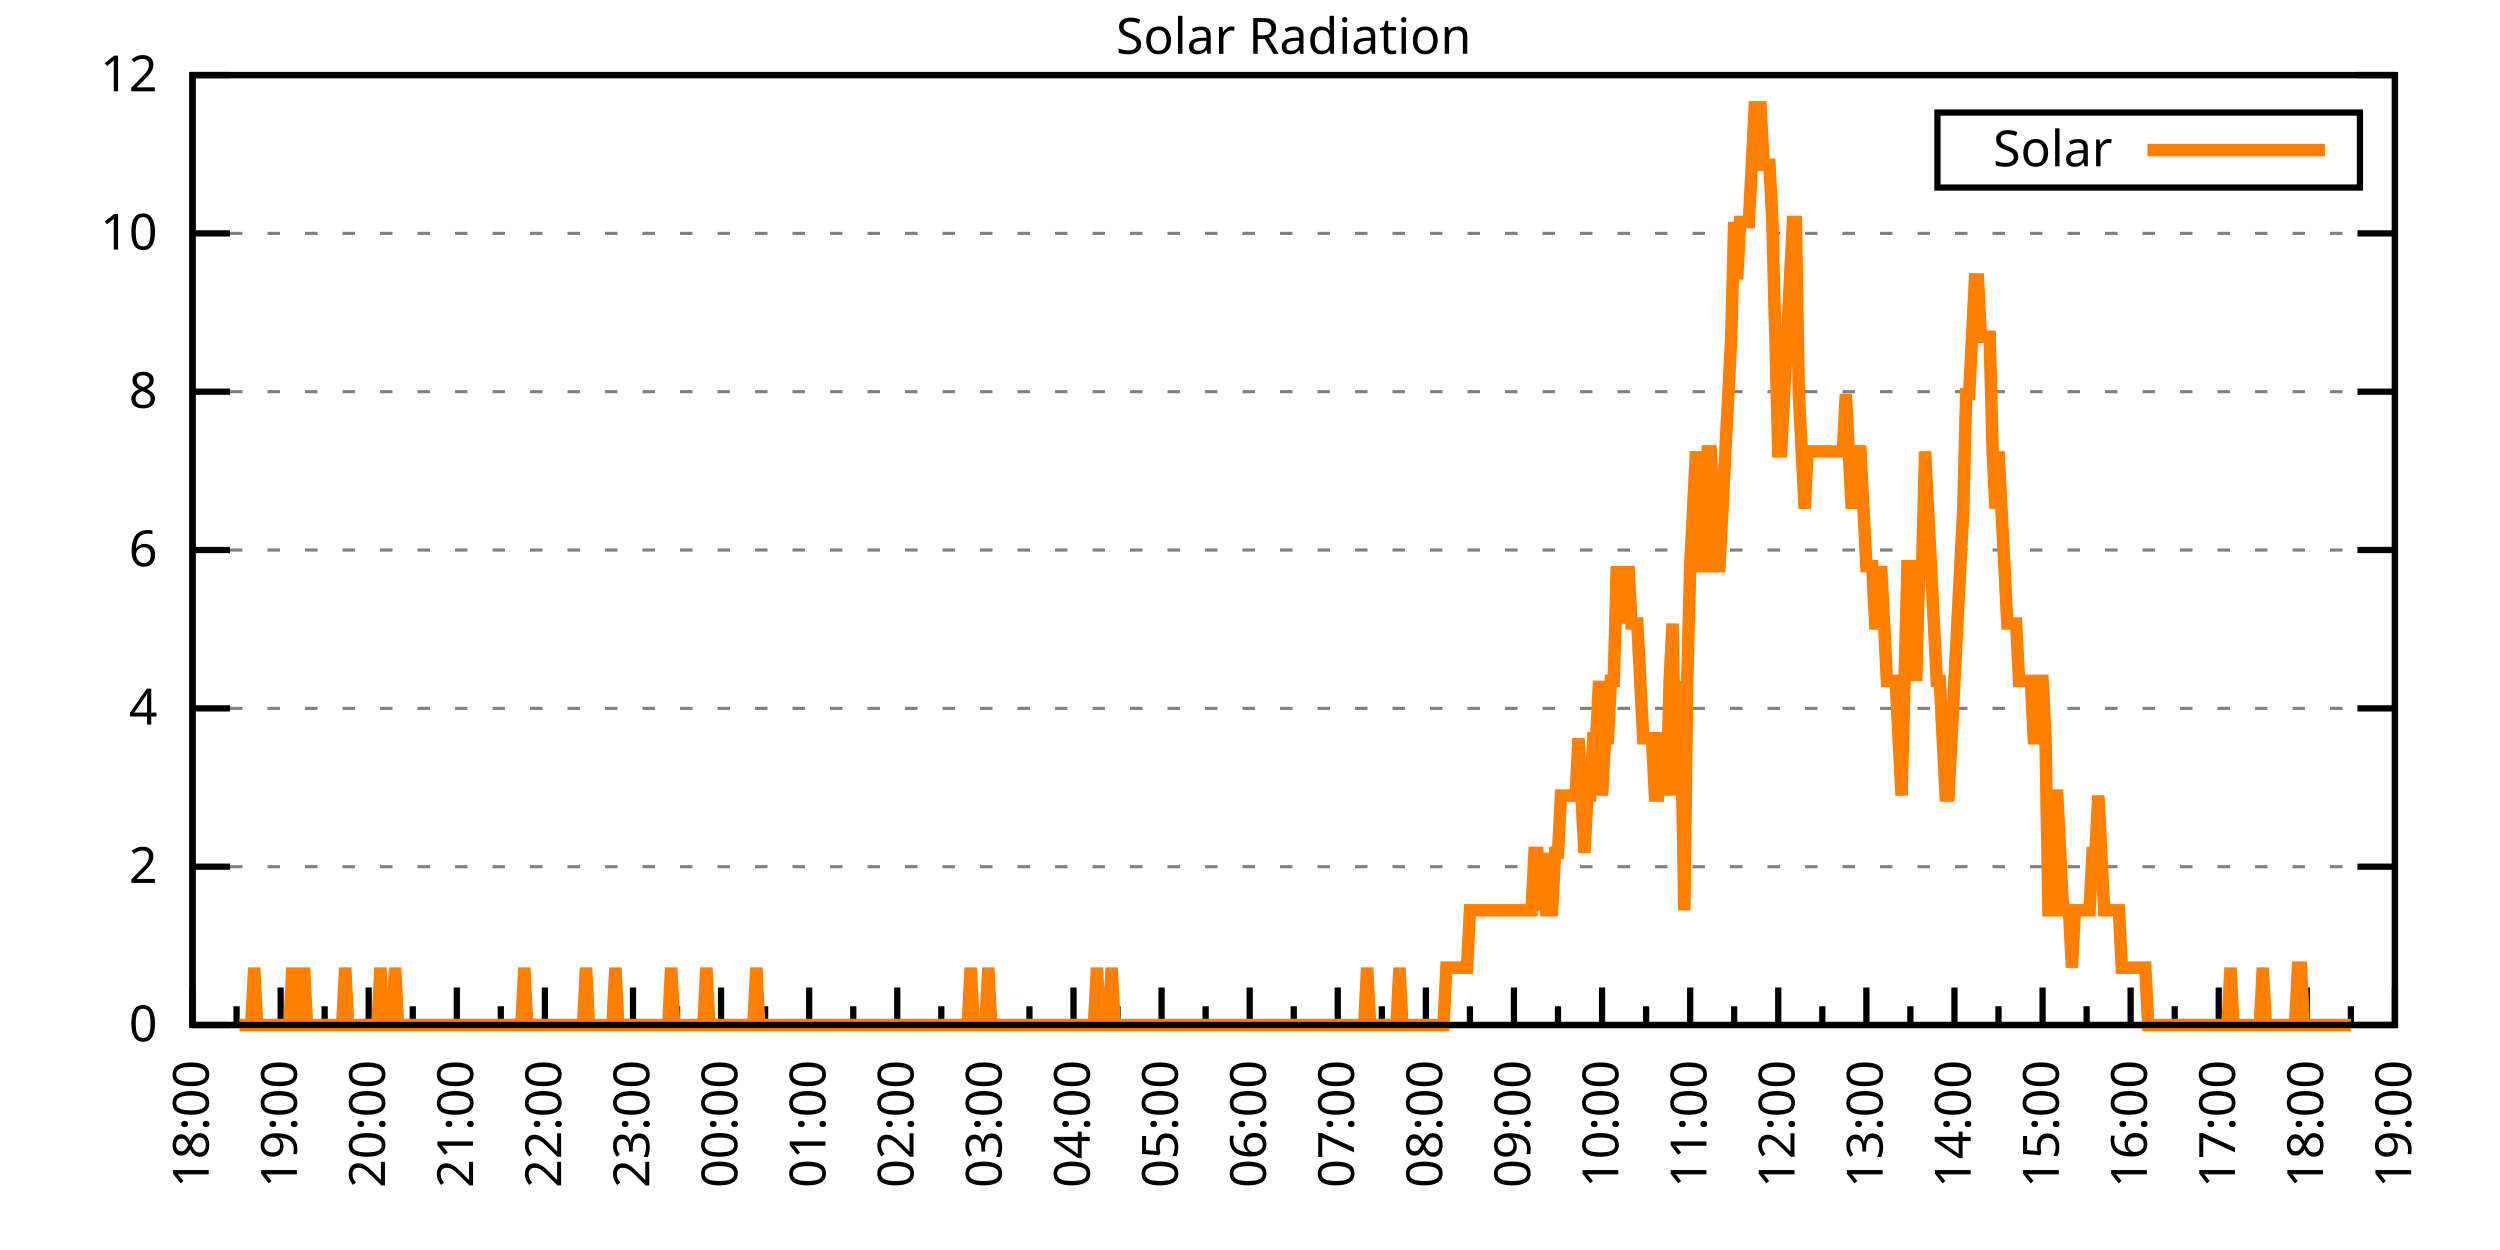
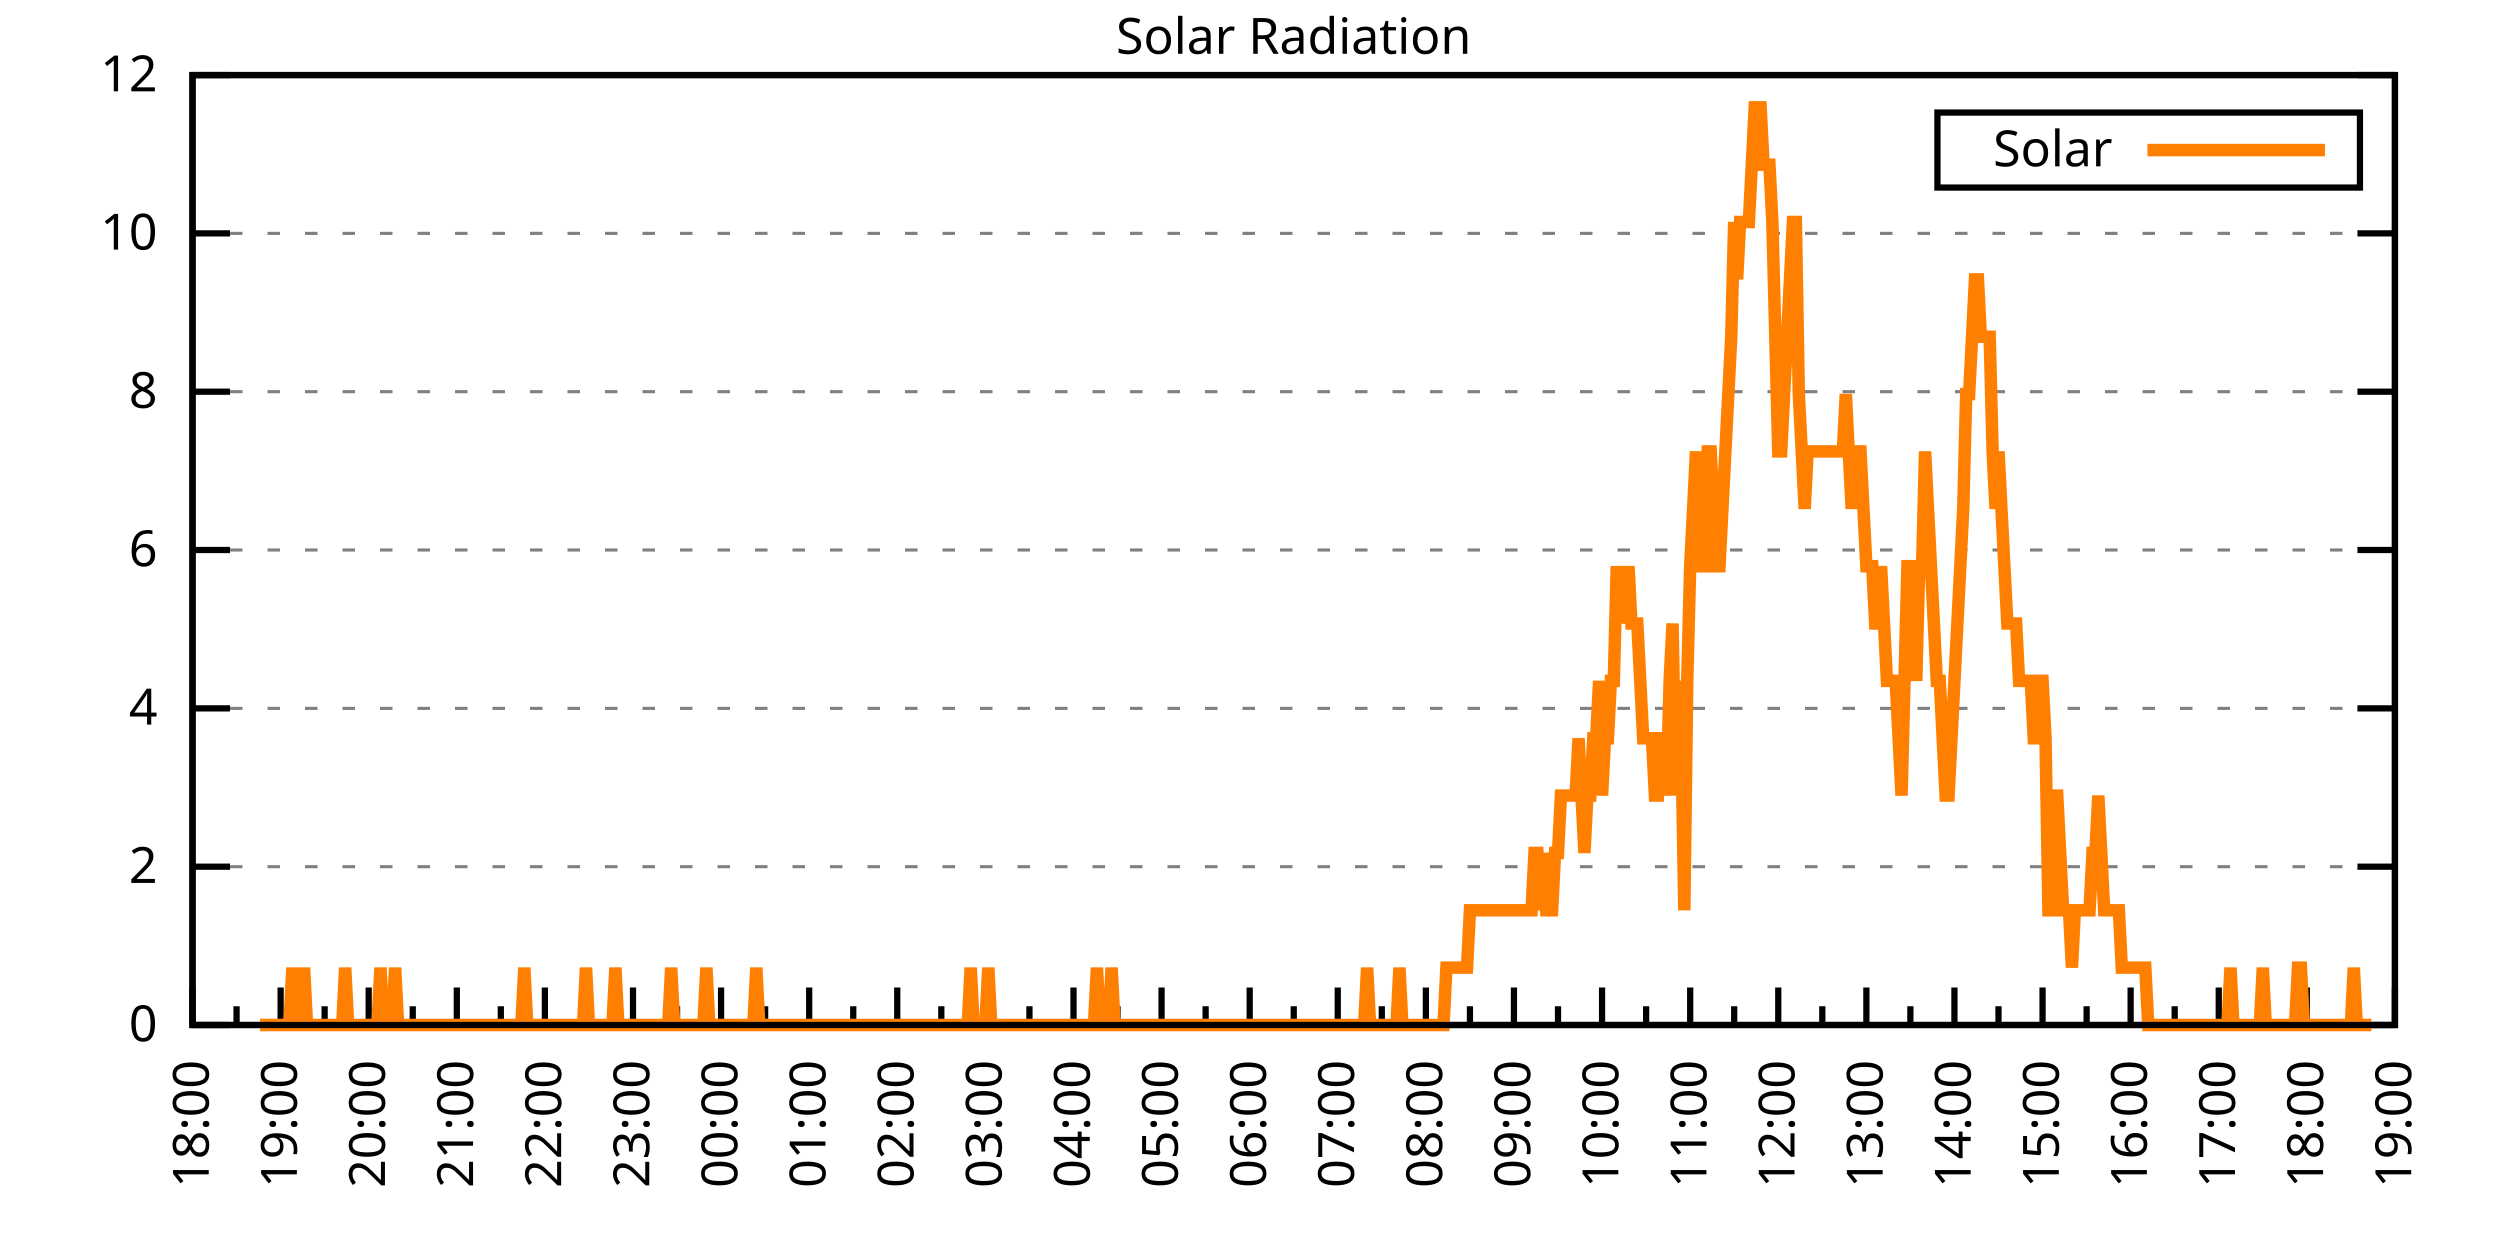
<svg xmlns="http://www.w3.org/2000/svg" xmlns:xlink="http://www.w3.org/1999/xlink" width="400" height="200" viewBox="0 0 400 200">
  <g id="gnuplot_canvas">
    <rect x="0" y="0" width="400" height="200" fill="none" />
    <defs>
      <circle id="gpDot" r="0.5" stroke-width="0.5" stroke="currentColor" />
      <path id="gpPt0" stroke-width="0.333" stroke="currentColor" d="M-1,0 h2 M0,-1 v2" />
      <path id="gpPt1" stroke-width="0.333" stroke="currentColor" d="M-1,-1 L1,1 M1,-1 L-1,1" />
      <path id="gpPt2" stroke-width="0.333" stroke="currentColor" d="M-1,0 L1,0 M0,-1 L0,1 M-1,-1 L1,1 M-1,1 L1,-1" />
      <rect id="gpPt3" stroke-width="0.333" stroke="currentColor" x="-1" y="-1" width="2" height="2" />
      <rect id="gpPt4" stroke-width="0.333" stroke="currentColor" fill="currentColor" x="-1" y="-1" width="2" height="2" />
      <circle id="gpPt5" stroke-width="0.333" stroke="currentColor" cx="0" cy="0" r="1" />
      <use xlink:href="#gpPt5" id="gpPt6" fill="currentColor" stroke="none" />
      <path id="gpPt7" stroke-width="0.333" stroke="currentColor" d="M0,-1.33 L-1.33,0.67 L1.33,0.67 z" />
      <use xlink:href="#gpPt7" id="gpPt8" fill="currentColor" stroke="none" />
      <use xlink:href="#gpPt7" id="gpPt9" stroke="currentColor" transform="rotate(180)" />
      <use xlink:href="#gpPt9" id="gpPt10" fill="currentColor" stroke="none" />
      <use xlink:href="#gpPt3" id="gpPt11" stroke="currentColor" transform="rotate(45)" />
      <use xlink:href="#gpPt11" id="gpPt12" fill="currentColor" stroke="none" />
      <path id="gpPt13" stroke-width="0.333" stroke="currentColor" d="M0,1.330 L1.265,0.411 L0.782,-1.067 L-0.782,-1.076 L-1.265,0.411 z" />
      <use xlink:href="#gpPt13" id="gpPt14" fill="currentColor" stroke="none" />
      <filter id="textbox" filterUnits="objectBoundingBox" x="0" y="0" height="1" width="1">
        <feFlood flood-color="white" flood-opacity="1" result="bgnd" />
        <feComposite in="SourceGraphic" in2="bgnd" operator="atop" />
      </filter>
      <filter id="greybox" filterUnits="objectBoundingBox" x="0" y="0" height="1" width="1">
        <feFlood flood-color="lightgrey" flood-opacity="1" result="grey" />
        <feComposite in="SourceGraphic" in2="grey" operator="atop" />
      </filter>
    </defs>
    <g fill="none" color="white" stroke="currentColor" stroke-width="1.00" stroke-linecap="butt" stroke-linejoin="miter">
</g>
    <g fill="none" color="black" stroke="currentColor" stroke-width="1.00" stroke-linecap="butt" stroke-linejoin="miter">
      <g stroke="none" shape-rendering="crispEdges">
        <polygon fill="rgb(255, 255, 255)" points="30.80,164.00 383.18,164.00 383.18,12.02 30.80,12.02 " />
      </g>
    </g>
    <g fill="none" color="black" stroke="currentColor" stroke-width="1.00" stroke-linecap="butt" stroke-linejoin="miter">
</g>
    <g fill="none" color="black" stroke="black" stroke-width="0.50" stroke-linecap="butt" stroke-linejoin="miter">
</g>
    <g fill="none" color="gray" stroke="currentColor" stroke-width="0.50" stroke-linecap="butt" stroke-linejoin="miter">
      <path stroke="gray" stroke-dasharray="2,4" class="gridline" d="M30.80,164.00 L383.19,164.00  " />
    </g>
    <g fill="none" color="gray" stroke="gray" stroke-width="1.00" stroke-linecap="butt" stroke-linejoin="miter">
</g>
    <g fill="none" color="black" stroke="currentColor" stroke-width="1.00" stroke-linecap="butt" stroke-linejoin="miter">
      <path stroke="black" d="M30.80,164.00 L36.80,164.00 M383.19,164.00 L377.19,164.00  " />
      <g transform="translate(25.20,166.60)" stroke="none" fill="black" font-family="Sans" font-size="8.00" text-anchor="end">
        <text>
          <tspan font-family="Sans"> 0</tspan>
        </text>
      </g>
    </g>
    <g fill="none" color="black" stroke="currentColor" stroke-width="1.00" stroke-linecap="butt" stroke-linejoin="miter">
</g>
    <g fill="none" color="black" stroke="black" stroke-width="0.50" stroke-linecap="butt" stroke-linejoin="miter">
</g>
    <g fill="none" color="gray" stroke="currentColor" stroke-width="0.50" stroke-linecap="butt" stroke-linejoin="miter">
      <path stroke="gray" stroke-dasharray="2,4" class="gridline" d="M30.80,138.67 L383.19,138.67  " />
    </g>
    <g fill="none" color="gray" stroke="gray" stroke-width="1.00" stroke-linecap="butt" stroke-linejoin="miter">
</g>
    <g fill="none" color="black" stroke="currentColor" stroke-width="1.00" stroke-linecap="butt" stroke-linejoin="miter">
      <path stroke="black" d="M30.80,138.67 L36.80,138.67 M383.19,138.67 L377.19,138.67  " />
      <g transform="translate(25.20,141.27)" stroke="none" fill="black" font-family="Sans" font-size="8.00" text-anchor="end">
        <text>
          <tspan font-family="Sans"> 2</tspan>
        </text>
      </g>
    </g>
    <g fill="none" color="black" stroke="currentColor" stroke-width="1.00" stroke-linecap="butt" stroke-linejoin="miter">
</g>
    <g fill="none" color="black" stroke="black" stroke-width="0.50" stroke-linecap="butt" stroke-linejoin="miter">
</g>
    <g fill="none" color="gray" stroke="currentColor" stroke-width="0.50" stroke-linecap="butt" stroke-linejoin="miter">
      <path stroke="gray" stroke-dasharray="2,4" class="gridline" d="M30.80,113.34 L383.19,113.34  " />
    </g>
    <g fill="none" color="gray" stroke="gray" stroke-width="1.00" stroke-linecap="butt" stroke-linejoin="miter">
</g>
    <g fill="none" color="black" stroke="currentColor" stroke-width="1.00" stroke-linecap="butt" stroke-linejoin="miter">
      <path stroke="black" d="M30.80,113.34 L36.80,113.34 M383.19,113.34 L377.19,113.34  " />
      <g transform="translate(25.20,115.94)" stroke="none" fill="black" font-family="Sans" font-size="8.00" text-anchor="end">
        <text>
          <tspan font-family="Sans"> 4</tspan>
        </text>
      </g>
    </g>
    <g fill="none" color="black" stroke="currentColor" stroke-width="1.00" stroke-linecap="butt" stroke-linejoin="miter">
</g>
    <g fill="none" color="black" stroke="black" stroke-width="0.50" stroke-linecap="butt" stroke-linejoin="miter">
</g>
    <g fill="none" color="gray" stroke="currentColor" stroke-width="0.50" stroke-linecap="butt" stroke-linejoin="miter">
      <path stroke="gray" stroke-dasharray="2,4" class="gridline" d="M30.80,88.00 L383.19,88.00  " />
    </g>
    <g fill="none" color="gray" stroke="gray" stroke-width="1.00" stroke-linecap="butt" stroke-linejoin="miter">
</g>
    <g fill="none" color="black" stroke="currentColor" stroke-width="1.00" stroke-linecap="butt" stroke-linejoin="miter">
      <path stroke="black" d="M30.80,88.00 L36.80,88.00 M383.19,88.00 L377.19,88.00  " />
      <g transform="translate(25.20,90.60)" stroke="none" fill="black" font-family="Sans" font-size="8.00" text-anchor="end">
        <text>
          <tspan font-family="Sans"> 6</tspan>
        </text>
      </g>
    </g>
    <g fill="none" color="black" stroke="currentColor" stroke-width="1.00" stroke-linecap="butt" stroke-linejoin="miter">
</g>
    <g fill="none" color="black" stroke="black" stroke-width="0.50" stroke-linecap="butt" stroke-linejoin="miter">
</g>
    <g fill="none" color="gray" stroke="currentColor" stroke-width="0.50" stroke-linecap="butt" stroke-linejoin="miter">
      <path stroke="gray" stroke-dasharray="2,4" class="gridline" d="M30.80,62.67 L383.19,62.67  " />
    </g>
    <g fill="none" color="gray" stroke="gray" stroke-width="1.00" stroke-linecap="butt" stroke-linejoin="miter">
</g>
    <g fill="none" color="black" stroke="currentColor" stroke-width="1.00" stroke-linecap="butt" stroke-linejoin="miter">
      <path stroke="black" d="M30.80,62.67 L36.80,62.67 M383.19,62.67 L377.19,62.67  " />
      <g transform="translate(25.20,65.27)" stroke="none" fill="black" font-family="Sans" font-size="8.00" text-anchor="end">
        <text>
          <tspan font-family="Sans"> 8</tspan>
        </text>
      </g>
    </g>
    <g fill="none" color="black" stroke="currentColor" stroke-width="1.00" stroke-linecap="butt" stroke-linejoin="miter">
</g>
    <g fill="none" color="black" stroke="black" stroke-width="0.50" stroke-linecap="butt" stroke-linejoin="miter">
</g>
    <g fill="none" color="gray" stroke="currentColor" stroke-width="0.50" stroke-linecap="butt" stroke-linejoin="miter">
      <path stroke="gray" stroke-dasharray="2,4" class="gridline" d="M30.80,37.34 L383.19,37.34  " />
    </g>
    <g fill="none" color="gray" stroke="gray" stroke-width="1.00" stroke-linecap="butt" stroke-linejoin="miter">
</g>
    <g fill="none" color="black" stroke="currentColor" stroke-width="1.00" stroke-linecap="butt" stroke-linejoin="miter">
      <path stroke="black" d="M30.80,37.34 L36.80,37.34 M383.19,37.34 L377.19,37.34  " />
      <g transform="translate(25.20,39.94)" stroke="none" fill="black" font-family="Sans" font-size="8.00" text-anchor="end">
        <text>
          <tspan font-family="Sans"> 10</tspan>
        </text>
      </g>
    </g>
    <g fill="none" color="black" stroke="currentColor" stroke-width="1.00" stroke-linecap="butt" stroke-linejoin="miter">
</g>
    <g fill="none" color="black" stroke="black" stroke-width="0.50" stroke-linecap="butt" stroke-linejoin="miter">
</g>
    <g fill="none" color="gray" stroke="currentColor" stroke-width="0.50" stroke-linecap="butt" stroke-linejoin="miter">
      <path stroke="gray" stroke-dasharray="2,4" class="gridline" d="M30.80,12.01 L383.19,12.01  " />
    </g>
    <g fill="none" color="gray" stroke="gray" stroke-width="1.00" stroke-linecap="butt" stroke-linejoin="miter">
</g>
    <g fill="none" color="black" stroke="currentColor" stroke-width="1.00" stroke-linecap="butt" stroke-linejoin="miter">
      <path stroke="black" d="M30.80,12.01 L36.80,12.01 M383.19,12.01 L377.19,12.01  " />
      <g transform="translate(25.20,14.61)" stroke="none" fill="black" font-family="Sans" font-size="8.00" text-anchor="end">
        <text>
          <tspan font-family="Sans"> 12</tspan>
        </text>
      </g>
    </g>
    <g fill="none" color="black" stroke="currentColor" stroke-width="1.00" stroke-linecap="butt" stroke-linejoin="miter">
      <path stroke="black" d="M30.80,164.00 L30.80,158.00  " />
      <g transform="translate(33.40,169.60) rotate(270)" stroke="none" fill="black" font-family="Sans" font-size="8.00" text-anchor="end">
        <text>
          <tspan font-family="Sans">18:00</tspan>
        </text>
      </g>
    </g>
    <g fill="none" color="black" stroke="currentColor" stroke-width="1.00" stroke-linecap="butt" stroke-linejoin="miter">
      <path stroke="black" d="M37.85,164.00 L37.85,161.00 M44.90,164.00 L44.90,158.00  " />
      <g transform="translate(47.50,169.60) rotate(270)" stroke="none" fill="black" font-family="Sans" font-size="8.00" text-anchor="end">
        <text>
          <tspan font-family="Sans">19:00</tspan>
        </text>
      </g>
    </g>
    <g fill="none" color="black" stroke="currentColor" stroke-width="1.00" stroke-linecap="butt" stroke-linejoin="miter">
      <path stroke="black" d="M51.94,164.00 L51.94,161.00 M58.99,164.00 L58.99,158.00  " />
      <g transform="translate(61.59,169.60) rotate(270)" stroke="none" fill="black" font-family="Sans" font-size="8.00" text-anchor="end">
        <text>
          <tspan font-family="Sans">20:00</tspan>
        </text>
      </g>
    </g>
    <g fill="none" color="black" stroke="currentColor" stroke-width="1.00" stroke-linecap="butt" stroke-linejoin="miter">
      <path stroke="black" d="M66.04,164.00 L66.04,161.00 M73.09,164.00 L73.09,158.00  " />
      <g transform="translate(75.69,169.60) rotate(270)" stroke="none" fill="black" font-family="Sans" font-size="8.00" text-anchor="end">
        <text>
          <tspan font-family="Sans">21:00</tspan>
        </text>
      </g>
    </g>
    <g fill="none" color="black" stroke="currentColor" stroke-width="1.00" stroke-linecap="butt" stroke-linejoin="miter">
      <path stroke="black" d="M80.13,164.00 L80.13,161.00 M87.18,164.00 L87.18,158.00  " />
      <g transform="translate(89.78,169.60) rotate(270)" stroke="none" fill="black" font-family="Sans" font-size="8.00" text-anchor="end">
        <text>
          <tspan font-family="Sans">22:00</tspan>
        </text>
      </g>
    </g>
    <g fill="none" color="black" stroke="currentColor" stroke-width="1.00" stroke-linecap="butt" stroke-linejoin="miter">
      <path stroke="black" d="M94.23,164.00 L94.23,161.00 M101.28,164.00 L101.28,158.00  " />
      <g transform="translate(103.88,169.60) rotate(270)" stroke="none" fill="black" font-family="Sans" font-size="8.00" text-anchor="end">
        <text>
          <tspan font-family="Sans">23:00</tspan>
        </text>
      </g>
    </g>
    <g fill="none" color="black" stroke="currentColor" stroke-width="1.00" stroke-linecap="butt" stroke-linejoin="miter">
      <path stroke="black" d="M108.33,164.00 L108.33,161.00 M115.37,164.00 L115.37,158.00  " />
      <g transform="translate(117.97,169.60) rotate(270)" stroke="none" fill="black" font-family="Sans" font-size="8.00" text-anchor="end">
        <text>
          <tspan font-family="Sans">00:00</tspan>
        </text>
      </g>
    </g>
    <g fill="none" color="black" stroke="currentColor" stroke-width="1.00" stroke-linecap="butt" stroke-linejoin="miter">
      <path stroke="black" d="M122.42,164.00 L122.42,161.00 M129.47,164.00 L129.47,158.00  " />
      <g transform="translate(132.07,169.60) rotate(270)" stroke="none" fill="black" font-family="Sans" font-size="8.00" text-anchor="end">
        <text>
          <tspan font-family="Sans">01:00</tspan>
        </text>
      </g>
    </g>
    <g fill="none" color="black" stroke="currentColor" stroke-width="1.00" stroke-linecap="butt" stroke-linejoin="miter">
      <path stroke="black" d="M136.52,164.00 L136.52,161.00 M143.56,164.00 L143.56,158.00  " />
      <g transform="translate(146.16,169.60) rotate(270)" stroke="none" fill="black" font-family="Sans" font-size="8.00" text-anchor="end">
        <text>
          <tspan font-family="Sans">02:00</tspan>
        </text>
      </g>
    </g>
    <g fill="none" color="black" stroke="currentColor" stroke-width="1.00" stroke-linecap="butt" stroke-linejoin="miter">
      <path stroke="black" d="M150.61,164.00 L150.61,161.00 M157.66,164.00 L157.66,158.00  " />
      <g transform="translate(160.26,169.60) rotate(270)" stroke="none" fill="black" font-family="Sans" font-size="8.00" text-anchor="end">
        <text>
          <tspan font-family="Sans">03:00</tspan>
        </text>
      </g>
    </g>
    <g fill="none" color="black" stroke="currentColor" stroke-width="1.00" stroke-linecap="butt" stroke-linejoin="miter">
      <path stroke="black" d="M164.71,164.00 L164.71,161.00 M171.76,164.00 L171.76,158.00  " />
      <g transform="translate(174.36,169.60) rotate(270)" stroke="none" fill="black" font-family="Sans" font-size="8.00" text-anchor="end">
        <text>
          <tspan font-family="Sans">04:00</tspan>
        </text>
      </g>
    </g>
    <g fill="none" color="black" stroke="currentColor" stroke-width="1.00" stroke-linecap="butt" stroke-linejoin="miter">
      <path stroke="black" d="M178.80,164.00 L178.80,161.00 M185.85,164.00 L185.85,158.00  " />
      <g transform="translate(188.45,169.60) rotate(270)" stroke="none" fill="black" font-family="Sans" font-size="8.00" text-anchor="end">
        <text>
          <tspan font-family="Sans">05:00</tspan>
        </text>
      </g>
    </g>
    <g fill="none" color="black" stroke="currentColor" stroke-width="1.00" stroke-linecap="butt" stroke-linejoin="miter">
      <path stroke="black" d="M192.90,164.00 L192.90,161.00 M199.95,164.00 L199.95,158.00  " />
      <g transform="translate(202.55,169.60) rotate(270)" stroke="none" fill="black" font-family="Sans" font-size="8.00" text-anchor="end">
        <text>
          <tspan font-family="Sans">06:00</tspan>
        </text>
      </g>
    </g>
    <g fill="none" color="black" stroke="currentColor" stroke-width="1.00" stroke-linecap="butt" stroke-linejoin="miter">
      <path stroke="black" d="M207.00,164.00 L207.00,161.00 M214.04,164.00 L214.04,158.00  " />
      <g transform="translate(216.64,169.60) rotate(270)" stroke="none" fill="black" font-family="Sans" font-size="8.00" text-anchor="end">
        <text>
          <tspan font-family="Sans">07:00</tspan>
        </text>
      </g>
    </g>
    <g fill="none" color="black" stroke="currentColor" stroke-width="1.00" stroke-linecap="butt" stroke-linejoin="miter">
      <path stroke="black" d="M221.09,164.00 L221.09,161.00 M228.14,164.00 L228.14,158.00  " />
      <g transform="translate(230.74,169.60) rotate(270)" stroke="none" fill="black" font-family="Sans" font-size="8.00" text-anchor="end">
        <text>
          <tspan font-family="Sans">08:00</tspan>
        </text>
      </g>
    </g>
    <g fill="none" color="black" stroke="currentColor" stroke-width="1.00" stroke-linecap="butt" stroke-linejoin="miter">
      <path stroke="black" d="M235.19,164.00 L235.19,161.00 M242.23,164.00 L242.23,158.00  " />
      <g transform="translate(244.83,169.60) rotate(270)" stroke="none" fill="black" font-family="Sans" font-size="8.00" text-anchor="end">
        <text>
          <tspan font-family="Sans">09:00</tspan>
        </text>
      </g>
    </g>
    <g fill="none" color="black" stroke="currentColor" stroke-width="1.00" stroke-linecap="butt" stroke-linejoin="miter">
      <path stroke="black" d="M249.28,164.00 L249.28,161.00 M256.33,164.00 L256.33,158.00  " />
      <g transform="translate(258.93,169.60) rotate(270)" stroke="none" fill="black" font-family="Sans" font-size="8.00" text-anchor="end">
        <text>
          <tspan font-family="Sans">10:00</tspan>
        </text>
      </g>
    </g>
    <g fill="none" color="black" stroke="currentColor" stroke-width="1.00" stroke-linecap="butt" stroke-linejoin="miter">
      <path stroke="black" d="M263.38,164.00 L263.38,161.00 M270.43,164.00 L270.43,158.00  " />
      <g transform="translate(273.03,169.60) rotate(270)" stroke="none" fill="black" font-family="Sans" font-size="8.00" text-anchor="end">
        <text>
          <tspan font-family="Sans">11:00</tspan>
        </text>
      </g>
    </g>
    <g fill="none" color="black" stroke="currentColor" stroke-width="1.00" stroke-linecap="butt" stroke-linejoin="miter">
      <path stroke="black" d="M277.47,164.00 L277.47,161.00 M284.52,164.00 L284.52,158.00  " />
      <g transform="translate(287.12,169.60) rotate(270)" stroke="none" fill="black" font-family="Sans" font-size="8.00" text-anchor="end">
        <text>
          <tspan font-family="Sans">12:00</tspan>
        </text>
      </g>
    </g>
    <g fill="none" color="black" stroke="currentColor" stroke-width="1.00" stroke-linecap="butt" stroke-linejoin="miter">
      <path stroke="black" d="M291.57,164.00 L291.57,161.00 M298.62,164.00 L298.62,158.00  " />
      <g transform="translate(301.22,169.60) rotate(270)" stroke="none" fill="black" font-family="Sans" font-size="8.00" text-anchor="end">
        <text>
          <tspan font-family="Sans">13:00</tspan>
        </text>
      </g>
    </g>
    <g fill="none" color="black" stroke="currentColor" stroke-width="1.00" stroke-linecap="butt" stroke-linejoin="miter">
      <path stroke="black" d="M305.66,164.00 L305.66,161.00 M312.71,164.00 L312.71,158.00  " />
      <g transform="translate(315.31,169.60) rotate(270)" stroke="none" fill="black" font-family="Sans" font-size="8.00" text-anchor="end">
        <text>
          <tspan font-family="Sans">14:00</tspan>
        </text>
      </g>
    </g>
    <g fill="none" color="black" stroke="currentColor" stroke-width="1.00" stroke-linecap="butt" stroke-linejoin="miter">
      <path stroke="black" d="M319.76,164.00 L319.76,161.00 M326.81,164.00 L326.81,158.00  " />
      <g transform="translate(329.41,169.60) rotate(270)" stroke="none" fill="black" font-family="Sans" font-size="8.00" text-anchor="end">
        <text>
          <tspan font-family="Sans">15:00</tspan>
        </text>
      </g>
    </g>
    <g fill="none" color="black" stroke="currentColor" stroke-width="1.00" stroke-linecap="butt" stroke-linejoin="miter">
      <path stroke="black" d="M333.86,164.00 L333.86,161.00 M340.90,164.00 L340.90,158.00  " />
      <g transform="translate(343.50,169.60) rotate(270)" stroke="none" fill="black" font-family="Sans" font-size="8.00" text-anchor="end">
        <text>
          <tspan font-family="Sans">16:00</tspan>
        </text>
      </g>
    </g>
    <g fill="none" color="black" stroke="currentColor" stroke-width="1.00" stroke-linecap="butt" stroke-linejoin="miter">
      <path stroke="black" d="M347.95,164.00 L347.95,161.00 M355.00,164.00 L355.00,158.00  " />
      <g transform="translate(357.60,169.60) rotate(270)" stroke="none" fill="black" font-family="Sans" font-size="8.00" text-anchor="end">
        <text>
          <tspan font-family="Sans">17:00</tspan>
        </text>
      </g>
    </g>
    <g fill="none" color="black" stroke="currentColor" stroke-width="1.00" stroke-linecap="butt" stroke-linejoin="miter">
      <path stroke="black" d="M362.05,164.00 L362.05,161.00 M369.09,164.00 L369.09,158.00  " />
      <g transform="translate(371.69,169.60) rotate(270)" stroke="none" fill="black" font-family="Sans" font-size="8.00" text-anchor="end">
        <text>
          <tspan font-family="Sans">18:00</tspan>
        </text>
      </g>
    </g>
    <g fill="none" color="black" stroke="currentColor" stroke-width="1.00" stroke-linecap="butt" stroke-linejoin="miter">
      <path stroke="black" d="M376.14,164.00 L376.14,161.00 M383.19,164.00 L383.19,158.00  " />
      <g transform="translate(385.79,169.60) rotate(270)" stroke="none" fill="black" font-family="Sans" font-size="8.00" text-anchor="end">
        <text>
          <tspan font-family="Sans">19:00</tspan>
        </text>
      </g>
    </g>
    <g fill="none" color="black" stroke="currentColor" stroke-width="1.00" stroke-linecap="butt" stroke-linejoin="miter">
</g>
    <g fill="none" color="black" stroke="currentColor" stroke-width="1.00" stroke-linecap="butt" stroke-linejoin="miter">
      <path stroke="black" d="M30.80,12.01 L30.80,164.00 L383.19,164.00 L383.19,12.01 L30.80,12.01 Z  " />
    </g>
    <g fill="none" color="black" stroke="currentColor" stroke-width="1.00" stroke-linecap="butt" stroke-linejoin="miter">
      <g transform="translate(6.80,88.01) rotate(270)" stroke="none" fill="black" font-family="Sans" font-size="8.00" text-anchor="middle">
        <text />
      </g>
    </g>
    <g fill="none" color="black" stroke="currentColor" stroke-width="1.00" stroke-linecap="butt" stroke-linejoin="miter">
</g>
    <g fill="none" color="black" stroke="currentColor" stroke-width="1.00" stroke-linecap="butt" stroke-linejoin="miter">
      <path stroke="black" d="M309.99,30.01 L309.99,18.01 L377.59,18.01 L377.59,30.01 L309.99,30.01 Z  " />
    </g>
    <g id="Solar_Radiation_plot_1">
      <g fill="none" color="white" stroke="black" stroke-width="2.00" stroke-linecap="butt" stroke-linejoin="miter">
</g>
      <g fill="none" color="black" stroke="currentColor" stroke-width="2.00" stroke-linecap="butt" stroke-linejoin="miter">
        <g transform="translate(337.99,26.61)" stroke="none" fill="black" font-family="Sans" font-size="8.00" text-anchor="end">
          <text>
            <tspan font-family="Sans">Solar</tspan>
          </text>
        </g>
      </g>
      <g fill="none" color="black" stroke="currentColor" stroke-width="2.00" stroke-linecap="butt" stroke-linejoin="miter">
-         <path stroke="rgb(255, 127,   0)" d="M343.59,24.01 L371.99,24.01 M38.32,164.00 L38.79,164.00 L39.26,164.00 L39.73,164.00 L40.20,164.00 L40.67,154.82   L41.14,164.00 L41.61,164.00 L42.08,164.00 L42.55,164.00 L43.02,164.00 L43.49,164.00 L43.96,164.00 L44.43,164.00   L44.90,164.00 L45.37,164.00 L45.84,164.00 L46.31,164.00 L46.78,154.82 L47.24,164.00 L47.71,164.00 L48.18,164.00   L48.65,154.82 L49.12,164.00 L49.59,164.00 L50.06,164.00 L50.53,164.00 L51.00,164.00 L51.47,164.00 L51.94,164.00   L52.41,164.00 L52.88,164.00 L53.35,164.00 L53.82,164.00 L54.29,164.00 L54.76,164.00 L55.23,154.82 L55.70,164.00   L56.17,164.00 L56.64,164.00 L57.11,164.00 L57.58,164.00 L58.05,164.00 L58.52,164.00 L58.99,164.00 L59.46,164.00   L59.93,164.00 L60.40,164.00 L60.87,154.82 L61.34,164.00 L61.81,164.00 L62.28,164.00 L62.75,164.00 L63.22,154.82   L63.69,164.00 L64.16,164.00 L64.63,164.00 L65.10,164.00 L65.57,164.00 L66.04,164.00 L66.51,164.00 L66.98,164.00   L67.45,164.00 L67.92,164.00 L68.39,164.00 L68.86,164.00 L69.33,164.00 L69.80,164.00 L70.27,164.00 L70.74,164.00   L71.21,164.00 L71.68,164.00 L72.15,164.00 L72.62,164.00 L73.09,164.00 L73.56,164.00 L74.03,164.00 L74.50,164.00   L74.97,164.00 L75.44,164.00 L75.91,164.00 L76.38,164.00 L76.85,164.00 L77.32,164.00 L77.79,164.00 L78.26,164.00   L78.73,164.00 L79.19,164.00 L79.66,164.00 L80.13,164.00 L80.60,164.00 L81.07,164.00 L81.54,164.00 L82.01,164.00   L82.48,164.00 L82.95,164.00 L83.42,164.00 L83.89,154.82 L84.36,164.00 L84.83,164.00 L85.30,164.00 L85.77,164.00   L86.24,164.00 L86.71,164.00 L87.18,164.00 L87.65,164.00 L88.12,164.00 L88.59,164.00 L89.06,164.00 L89.53,164.00   L90.00,164.00 L90.47,164.00 L90.94,164.00 L91.41,164.00 L91.88,164.00 L92.35,164.00 L92.82,164.00 L93.29,164.00   L93.76,154.82 L94.23,164.00 L94.70,164.00 L95.17,164.00 L95.64,164.00 L96.11,164.00 L96.58,164.00 L97.05,164.00   L97.52,164.00 L97.99,164.00 L98.46,154.82 L98.93,164.00 L99.40,164.00 L99.87,164.00 L100.34,164.00 L100.81,164.00   L101.28,164.00 L101.75,164.00 L102.22,164.00 L102.69,164.00 L103.16,164.00 L103.63,164.00 L104.10,164.00 L104.57,164.00   L105.04,164.00 L105.51,164.00 L105.98,164.00 L106.45,164.00 L106.92,164.00 L107.39,154.82 L107.86,164.00 L108.33,164.00   L108.80,164.00 L109.27,164.00 L109.74,164.00 L110.21,164.00 L110.68,164.00 L111.14,164.00 L111.61,164.00 L112.08,164.00   L112.55,164.00 L113.02,154.82 L113.49,164.00 L113.96,164.00 L114.43,164.00 L114.90,164.00 L115.37,164.00 L115.84,164.00   L116.31,164.00 L116.78,164.00 L117.25,164.00 L117.72,164.00 L118.19,164.00 L118.66,164.00 L119.13,164.00 L119.60,164.00   L120.07,164.00 L120.54,164.00 L121.01,154.82 L121.48,164.00 L121.95,164.00 L122.42,164.00 L122.89,164.00 L123.36,164.00   L123.83,164.00 L124.30,164.00 L124.77,164.00 L125.24,164.00 L125.71,164.00 L126.18,164.00 L126.65,164.00 L127.12,164.00   L127.59,164.00 L128.06,164.00 L128.53,164.00 L129.00,164.00 L129.47,164.00 L129.94,164.00 L130.41,164.00 L130.88,164.00   L131.35,164.00 L131.82,164.00 L132.29,164.00 L132.76,164.00 L133.23,164.00 L133.70,164.00 L134.17,164.00 L134.64,164.00   L135.11,164.00 L135.58,164.00 L136.05,164.00 L136.52,164.00 L136.99,164.00 L137.46,164.00 L137.93,164.00 L138.40,164.00   L138.87,164.00 L139.34,164.00 L139.81,164.00 L140.28,164.00 L140.75,164.00 L141.22,164.00 L141.69,164.00 L142.16,164.00   L142.63,164.00 L143.09,164.00 L143.56,164.00 L144.03,164.00 L144.50,164.00 L144.97,164.00 L145.44,164.00 L145.91,164.00   L146.38,164.00 L146.85,164.00 L147.32,164.00 L147.79,164.00 L148.26,164.00 L148.73,164.00 L149.20,164.00 L149.67,164.00   L150.14,164.00 L150.61,164.00 L151.08,164.00 L151.55,164.00 L152.02,164.00 L152.49,164.00 L152.96,164.00 L153.43,164.00   L153.90,164.00 L154.37,164.00 L154.84,164.00 L155.31,154.82 L155.78,164.00 L156.25,164.00 L156.72,164.00 L157.19,164.00   L157.66,164.00 L158.13,154.82 L158.60,164.00 L159.07,164.00 L159.54,164.00 L160.01,164.00 L160.48,164.00 L160.95,164.00   L161.42,164.00 L161.89,164.00 L162.36,164.00 L162.83,164.00 L163.30,164.00 L163.77,164.00 L164.24,164.00 L164.71,164.00   L165.18,164.00 L165.65,164.00 L166.12,164.00 L166.59,164.00 L167.06,164.00 L167.53,164.00 L168.00,164.00 L168.47,164.00   L168.94,164.00 L169.41,164.00 L169.88,164.00 L170.35,164.00 L170.82,164.00 L171.29,164.00 L171.76,164.00 L172.23,164.00   L172.70,164.00 L173.17,164.00 L173.64,164.00 L174.11,164.00 L174.58,164.00 L175.04,164.00 L175.51,154.82 L175.98,164.00   L176.45,164.00 L176.92,164.00 L177.39,164.00 L177.86,154.82 L178.33,164.00 L178.80,164.00 L179.27,164.00 L179.74,164.00   L180.21,164.00 L180.68,164.00 L181.15,164.00 L181.62,164.00 L182.09,164.00 L182.56,164.00 L183.03,164.00 L183.50,164.00   L183.97,164.00 L184.44,164.00 L184.91,164.00 L185.38,164.00 L185.85,164.00 L186.32,164.00 L186.79,164.00 L187.26,164.00   L187.73,164.00 L188.20,164.00 L188.67,164.00 L189.14,164.00 L189.61,164.00 L190.08,164.00 L190.55,164.00 L191.02,164.00   L191.49,164.00 L191.96,164.00 L192.43,164.00 L192.90,164.00 L193.37,164.00 L193.84,164.00 L194.31,164.00 L194.78,164.00   L195.25,164.00 L195.72,164.00 L196.19,164.00 L196.66,164.00 L197.13,164.00 L197.60,164.00 L198.07,164.00 L198.54,164.00   L199.01,164.00 L199.48,164.00 L199.95,164.00 L200.42,164.00 L200.89,164.00 L201.36,164.00 L201.83,164.00 L202.30,164.00   L202.77,164.00 L203.24,164.00 L203.71,164.00 L204.18,164.00 L204.65,164.00 L205.12,164.00 L205.59,164.00 L206.06,164.00   L206.53,164.00 L207.00,164.00 L207.46,164.00 L207.93,164.00 L208.40,164.00 L208.87,164.00 L209.34,164.00 L209.81,164.00   L210.28,164.00 L210.75,164.00 L211.22,164.00 L211.69,164.00 L212.16,164.00 L212.63,164.00 L213.10,164.00 L213.57,164.00   L214.04,164.00 L214.51,164.00 L214.98,164.00 L215.45,164.00 L215.92,164.00 L216.39,164.00 L216.86,164.00 L217.33,164.00   L217.80,164.00 L218.27,164.00 L218.74,154.82 L219.21,164.00 L219.68,164.00 L220.15,164.00 L220.62,164.00 L221.09,164.00   L221.56,164.00 L222.03,164.00 L222.50,164.00 L222.97,164.00 L223.44,164.00 L223.91,154.82 L224.38,164.00 L224.85,164.00   L225.32,164.00 L225.79,164.00 L226.26,164.00 L226.73,164.00 L227.20,164.00 L227.67,164.00 L228.14,164.00 L228.61,164.00   L229.08,164.00 L229.55,164.00 L230.02,164.00 L230.49,164.00 L230.96,164.00 L231.43,154.82 L231.90,154.82 L232.37,154.82   L232.84,154.82 L233.31,154.82 L233.78,154.82 L234.25,154.82 L234.72,154.82 L235.19,145.65 L235.66,145.65 L236.13,145.65   L236.60,145.65 L237.07,145.65 L237.54,145.65 L238.01,145.65 L238.48,145.65 L238.95,145.65 L239.41,145.65 L239.88,145.65   L240.35,145.65 L240.82,145.65 L241.29,145.65 L241.76,145.65 L242.23,145.65 L242.70,145.65 L243.17,145.65 L243.64,145.65   L244.11,145.65 L244.58,145.65 L245.05,145.65 L245.52,136.47 L245.99,136.47 L246.46,145.65 L246.93,136.47 L247.40,145.65   L247.87,145.65 L248.34,145.65 L248.81,136.47 L249.28,136.47 L249.75,127.29 L250.22,127.29 L250.69,127.29 L251.16,127.29   L251.63,127.29 L252.10,127.29 L252.57,118.12 L253.04,127.29 L253.51,136.47 L253.98,127.29 L254.45,127.29 L254.92,118.12   L255.39,118.12 L255.86,108.94 L256.33,127.29 L256.80,118.12 L257.27,118.12 L257.74,108.94 L258.21,108.94 L258.68,90.59   L259.15,99.76 L259.62,90.59 L260.09,99.76 L260.56,90.59 L261.03,99.76 L261.50,99.76 L261.97,99.76 L262.44,108.94   L262.91,118.12 L263.38,118.12 L263.85,118.12 L264.32,118.12 L264.79,127.29 L265.26,127.29 L265.73,118.12 L266.20,118.12   L266.67,127.29 L267.14,108.94 L267.61,99.76 L268.08,127.29 L268.55,108.94 L269.02,118.12 L269.49,145.65 L269.96,108.94   L270.43,90.59 L270.90,81.41 L271.36,72.23 L271.83,81.41 L272.30,90.59 L272.77,90.59 L273.24,72.23 L273.71,72.23   L274.18,81.41 L274.65,90.59 L275.12,90.59 L275.59,81.41 L276.06,72.23 L276.53,63.05 L277.00,53.88 L277.47,35.52   L277.94,44.70 L278.41,35.52 L278.88,35.52 L279.35,35.52 L279.82,35.52 L280.29,26.35 L280.76,17.17 L281.23,17.17   L281.70,17.17 L282.17,26.35 L282.64,26.35 L283.11,26.35 L283.58,35.52 L284.05,53.88 L284.52,72.23 L284.99,72.23   L285.46,63.05 L285.93,53.88 L286.40,44.70 L286.87,35.52 L287.34,35.52 L287.81,63.05 L288.28,72.23 L288.75,81.41   L289.22,72.23 L289.69,72.23 L290.16,72.23 L290.63,72.23 L291.10,72.23 L291.57,72.23 L292.04,72.23 L292.51,72.23   L292.98,72.23 L293.45,72.23 L293.92,72.23 L294.39,72.23 L294.86,72.23 L295.33,63.05 L295.80,72.23 L296.27,81.41   L296.74,72.23 L297.21,72.23 L297.68,72.23 L298.15,81.41 L298.62,90.59 L299.09,90.59 L299.56,90.59 L300.03,99.76   L300.50,99.76 L300.97,90.59 L301.44,99.76 L301.91,108.94 L302.38,108.94 L302.85,108.94 L303.31,108.94 L303.78,118.12   L304.25,127.29 L304.72,108.94 L305.19,90.59 L305.66,90.59 L306.13,99.76 L306.60,108.94 L307.07,90.59 L307.54,90.59   L308.01,72.23 L308.48,81.41 L308.95,90.59 L309.42,99.76 L309.89,108.94 L310.36,108.94 L310.83,118.12 L311.30,127.29   L311.77,127.29 L312.24,118.12 L312.71,108.94 L313.18,99.76 L313.65,90.59 L314.12,81.41 L314.59,63.05 L315.06,63.05   L315.53,53.88 L316.00,44.70 L316.47,44.70 L316.94,53.88 L317.41,53.88 L317.88,53.88 L318.35,53.88 L318.82,72.23   L319.29,81.41 L319.76,72.23 L320.23,81.41 L320.70,90.59 L321.17,99.76 L321.64,99.76 L322.11,99.76 L322.58,99.76   L323.05,108.94 L323.52,108.94 L323.99,108.94 L324.46,108.94 L324.93,108.94 L325.40,118.12 L325.87,118.12 L326.34,108.94   L326.81,108.94 L327.28,118.12 L327.75,145.65 L328.22,145.65 L328.69,127.29 L329.16,127.29 L329.63,136.47 L330.10,145.65   L330.57,145.65 L331.04,145.65 L331.51,154.82 L331.98,145.65 L332.45,145.65 L332.92,145.65 L333.39,145.65 L333.86,145.65   L334.33,145.65 L334.80,136.47 L335.26,136.47 L335.73,127.29 L336.20,136.47 L336.67,145.65 L337.14,145.65 L337.61,145.65   L338.08,145.65 L338.55,145.65 L339.02,145.65 L339.49,154.82 L339.96,154.82 L340.43,154.82 L340.90,154.82 L341.37,154.82   L341.84,154.82 L342.31,154.82 L342.78,154.82 L343.25,154.82 L343.72,164.00 L344.19,164.00 L344.66,164.00 L345.13,164.00   L345.60,164.00 L346.07,164.00 L346.54,164.00 L347.01,164.00 L347.48,164.00 L347.95,164.00 L348.42,164.00 L348.89,164.00   L349.36,164.00 L349.83,164.00 L350.30,164.00 L350.77,164.00 L351.24,164.00 L351.71,164.00 L352.18,164.00 L352.65,164.00   L353.12,164.00 L353.59,164.00 L354.06,164.00 L354.53,164.00 L355.00,164.00 L355.47,164.00 L355.94,164.00 L356.41,164.00   L356.88,154.82 L357.35,164.00 L357.82,164.00 L358.29,164.00 L358.76,164.00 L359.23,164.00 L359.70,164.00 L360.17,164.00   L360.64,164.00 L361.11,164.00 L361.58,164.00 L362.05,154.82 L362.52,164.00 L362.99,164.00 L363.46,164.00 L363.93,164.00   L364.40,164.00 L364.87,164.00 L365.34,164.00 L365.81,164.00 L366.28,164.00 L366.75,164.00 L367.21,164.00 L367.68,154.82   L368.15,154.82 L368.62,164.00 L369.09,164.00 L369.56,164.00 L370.03,164.00 L370.50,164.00 L370.97,164.00 L371.44,164.00   L371.91,164.00 L372.38,164.00 L372.85,164.00 L373.32,164.00 L373.79,164.00 L374.26,164.00 L374.73,164.00 L375.20,164.00   L375.67,164.00 L376.14,164.00  " />
+         <path stroke="rgb(255, 127,   0)" d="M343.59,24.01 L371.99,24.01 M41.61,164.00 L42.08,164.00 L42.55,164.00 L43.02,164.00 L43.49,164.00 L43.96,164.00   L44.43,164.00 L44.90,164.00 L45.37,164.00 L45.84,164.00 L46.31,164.00 L46.78,154.82 L47.24,164.00 L47.71,164.00   L48.18,164.00 L48.65,154.82 L49.12,164.00 L49.59,164.00 L50.06,164.00 L50.53,164.00 L51.00,164.00 L51.47,164.00   L51.94,164.00 L52.41,164.00 L52.88,164.00 L53.35,164.00 L53.82,164.00 L54.29,164.00 L54.76,164.00 L55.23,154.82   L55.70,164.00 L56.17,164.00 L56.64,164.00 L57.11,164.00 L57.58,164.00 L58.05,164.00 L58.52,164.00 L58.99,164.00   L59.46,164.00 L59.93,164.00 L60.40,164.00 L60.87,154.82 L61.34,164.00 L61.81,164.00 L62.28,164.00 L62.75,164.00   L63.22,154.82 L63.69,164.00 L64.16,164.00 L64.63,164.00 L65.10,164.00 L65.57,164.00 L66.04,164.00 L66.51,164.00   L66.98,164.00 L67.45,164.00 L67.92,164.00 L68.39,164.00 L68.86,164.00 L69.33,164.00 L69.80,164.00 L70.27,164.00   L70.74,164.00 L71.21,164.00 L71.68,164.00 L72.15,164.00 L72.62,164.00 L73.09,164.00 L73.56,164.00 L74.03,164.00   L74.50,164.00 L74.97,164.00 L75.44,164.00 L75.91,164.00 L76.38,164.00 L76.85,164.00 L77.32,164.00 L77.79,164.00   L78.26,164.00 L78.73,164.00 L79.19,164.00 L79.66,164.00 L80.13,164.00 L80.60,164.00 L81.07,164.00 L81.54,164.00   L82.01,164.00 L82.48,164.00 L82.95,164.00 L83.42,164.00 L83.89,154.82 L84.36,164.00 L84.83,164.00 L85.30,164.00   L85.77,164.00 L86.24,164.00 L86.71,164.00 L87.18,164.00 L87.65,164.00 L88.12,164.00 L88.59,164.00 L89.06,164.00   L89.53,164.00 L90.00,164.00 L90.47,164.00 L90.94,164.00 L91.41,164.00 L91.88,164.00 L92.35,164.00 L92.82,164.00   L93.29,164.00 L93.76,154.82 L94.23,164.00 L94.70,164.00 L95.17,164.00 L95.64,164.00 L96.11,164.00 L96.58,164.00   L97.05,164.00 L97.52,164.00 L97.99,164.00 L98.46,154.82 L98.93,164.00 L99.40,164.00 L99.87,164.00 L100.34,164.00   L100.81,164.00 L101.28,164.00 L101.75,164.00 L102.22,164.00 L102.69,164.00 L103.16,164.00 L103.63,164.00 L104.10,164.00   L104.57,164.00 L105.04,164.00 L105.51,164.00 L105.98,164.00 L106.45,164.00 L106.92,164.00 L107.39,154.82 L107.86,164.00   L108.33,164.00 L108.80,164.00 L109.27,164.00 L109.74,164.00 L110.21,164.00 L110.68,164.00 L111.14,164.00 L111.61,164.00   L112.08,164.00 L112.55,164.00 L113.02,154.82 L113.49,164.00 L113.96,164.00 L114.43,164.00 L114.90,164.00 L115.37,164.00   L115.84,164.00 L116.31,164.00 L116.78,164.00 L117.25,164.00 L117.72,164.00 L118.19,164.00 L118.66,164.00 L119.13,164.00   L119.60,164.00 L120.07,164.00 L120.54,164.00 L121.01,154.82 L121.48,164.00 L121.95,164.00 L122.42,164.00 L122.89,164.00   L123.36,164.00 L123.83,164.00 L124.30,164.00 L124.77,164.00 L125.24,164.00 L125.71,164.00 L126.18,164.00 L126.65,164.00   L127.12,164.00 L127.59,164.00 L128.06,164.00 L128.53,164.00 L129.00,164.00 L129.47,164.00 L129.94,164.00 L130.41,164.00   L130.88,164.00 L131.35,164.00 L131.82,164.00 L132.29,164.00 L132.76,164.00 L133.23,164.00 L133.70,164.00 L134.17,164.00   L134.64,164.00 L135.11,164.00 L135.58,164.00 L136.05,164.00 L136.52,164.00 L136.99,164.00 L137.46,164.00 L137.93,164.00   L138.40,164.00 L138.87,164.00 L139.34,164.00 L139.81,164.00 L140.28,164.00 L140.75,164.00 L141.22,164.00 L141.69,164.00   L142.16,164.00 L142.63,164.00 L143.09,164.00 L143.56,164.00 L144.03,164.00 L144.50,164.00 L144.97,164.00 L145.44,164.00   L145.91,164.00 L146.38,164.00 L146.85,164.00 L147.32,164.00 L147.79,164.00 L148.26,164.00 L148.73,164.00 L149.20,164.00   L149.67,164.00 L150.14,164.00 L150.61,164.00 L151.08,164.00 L151.55,164.00 L152.02,164.00 L152.49,164.00 L152.96,164.00   L153.43,164.00 L153.90,164.00 L154.37,164.00 L154.84,164.00 L155.31,154.82 L155.78,164.00 L156.25,164.00 L156.72,164.00   L157.19,164.00 L157.66,164.00 L158.13,154.82 L158.60,164.00 L159.07,164.00 L159.54,164.00 L160.01,164.00 L160.48,164.00   L160.95,164.00 L161.42,164.00 L161.89,164.00 L162.36,164.00 L162.83,164.00 L163.30,164.00 L163.77,164.00 L164.24,164.00   L164.71,164.00 L165.18,164.00 L165.65,164.00 L166.12,164.00 L166.59,164.00 L167.06,164.00 L167.53,164.00 L168.00,164.00   L168.47,164.00 L168.94,164.00 L169.41,164.00 L169.88,164.00 L170.35,164.00 L170.82,164.00 L171.29,164.00 L171.76,164.00   L172.23,164.00 L172.70,164.00 L173.17,164.00 L173.64,164.00 L174.11,164.00 L174.58,164.00 L175.04,164.00 L175.51,154.82   L175.98,164.00 L176.45,164.00 L176.92,164.00 L177.39,164.00 L177.86,154.82 L178.33,164.00 L178.80,164.00 L179.27,164.00   L179.74,164.00 L180.21,164.00 L180.68,164.00 L181.15,164.00 L181.62,164.00 L182.09,164.00 L182.56,164.00 L183.03,164.00   L183.50,164.00 L183.97,164.00 L184.44,164.00 L184.91,164.00 L185.38,164.00 L185.85,164.00 L186.32,164.00 L186.79,164.00   L187.26,164.00 L187.73,164.00 L188.20,164.00 L188.67,164.00 L189.14,164.00 L189.61,164.00 L190.08,164.00 L190.55,164.00   L191.02,164.00 L191.49,164.00 L191.96,164.00 L192.43,164.00 L192.90,164.00 L193.37,164.00 L193.84,164.00 L194.31,164.00   L194.78,164.00 L195.25,164.00 L195.72,164.00 L196.19,164.00 L196.66,164.00 L197.13,164.00 L197.60,164.00 L198.07,164.00   L198.54,164.00 L199.01,164.00 L199.48,164.00 L199.95,164.00 L200.42,164.00 L200.89,164.00 L201.36,164.00 L201.83,164.00   L202.30,164.00 L202.77,164.00 L203.24,164.00 L203.71,164.00 L204.18,164.00 L204.65,164.00 L205.12,164.00 L205.59,164.00   L206.06,164.00 L206.53,164.00 L207.00,164.00 L207.46,164.00 L207.93,164.00 L208.40,164.00 L208.87,164.00 L209.34,164.00   L209.81,164.00 L210.28,164.00 L210.75,164.00 L211.22,164.00 L211.69,164.00 L212.16,164.00 L212.63,164.00 L213.10,164.00   L213.57,164.00 L214.04,164.00 L214.51,164.00 L214.98,164.00 L215.45,164.00 L215.92,164.00 L216.39,164.00 L216.86,164.00   L217.33,164.00 L217.80,164.00 L218.27,164.00 L218.74,154.82 L219.21,164.00 L219.68,164.00 L220.15,164.00 L220.62,164.00   L221.09,164.00 L221.56,164.00 L222.03,164.00 L222.50,164.00 L222.97,164.00 L223.44,164.00 L223.91,154.82 L224.38,164.00   L224.85,164.00 L225.32,164.00 L225.79,164.00 L226.26,164.00 L226.73,164.00 L227.20,164.00 L227.67,164.00 L228.14,164.00   L228.61,164.00 L229.08,164.00 L229.55,164.00 L230.02,164.00 L230.49,164.00 L230.96,164.00 L231.43,154.82 L231.90,154.82   L232.37,154.82 L232.84,154.82 L233.31,154.82 L233.78,154.82 L234.25,154.82 L234.72,154.82 L235.19,145.65 L235.66,145.65   L236.13,145.65 L236.60,145.65 L237.07,145.65 L237.54,145.65 L238.01,145.65 L238.48,145.65 L238.95,145.65 L239.41,145.65   L239.88,145.65 L240.35,145.65 L240.82,145.65 L241.29,145.65 L241.76,145.65 L242.23,145.65 L242.70,145.65 L243.17,145.65   L243.64,145.65 L244.11,145.65 L244.58,145.65 L245.05,145.65 L245.52,136.47 L245.99,136.47 L246.46,145.65 L246.93,136.47   L247.40,145.65 L247.87,145.65 L248.34,145.65 L248.81,136.47 L249.28,136.47 L249.75,127.29 L250.22,127.29 L250.69,127.29   L251.16,127.29 L251.63,127.29 L252.10,127.29 L252.57,118.12 L253.04,127.29 L253.51,136.47 L253.98,127.29 L254.45,127.29   L254.92,118.12 L255.39,118.12 L255.86,108.94 L256.33,127.29 L256.80,118.12 L257.27,118.12 L257.74,108.94 L258.21,108.94   L258.68,90.59 L259.15,99.76 L259.62,90.59 L260.09,99.76 L260.56,90.59 L261.03,99.76 L261.50,99.76 L261.97,99.76   L262.44,108.94 L262.91,118.12 L263.38,118.12 L263.85,118.12 L264.32,118.12 L264.79,127.29 L265.26,127.29 L265.73,118.12   L266.20,118.12 L266.67,127.29 L267.14,108.94 L267.61,99.76 L268.08,127.29 L268.55,108.94 L269.02,118.12 L269.49,145.65   L269.96,108.94 L270.43,90.59 L270.90,81.41 L271.36,72.23 L271.83,81.41 L272.30,90.59 L272.77,90.59 L273.24,72.23   L273.71,72.23 L274.18,81.41 L274.65,90.59 L275.12,90.59 L275.59,81.41 L276.06,72.23 L276.53,63.05 L277.00,53.88   L277.47,35.52 L277.94,44.70 L278.41,35.52 L278.88,35.52 L279.35,35.52 L279.82,35.52 L280.29,26.35 L280.76,17.17   L281.23,17.17 L281.70,17.17 L282.17,26.35 L282.64,26.35 L283.11,26.35 L283.58,35.52 L284.05,53.88 L284.52,72.23   L284.99,72.23 L285.46,63.05 L285.93,53.88 L286.40,44.70 L286.87,35.52 L287.34,35.52 L287.81,63.05 L288.28,72.23   L288.75,81.41 L289.22,72.23 L289.69,72.23 L290.16,72.23 L290.63,72.23 L291.10,72.23 L291.57,72.23 L292.04,72.23   L292.51,72.23 L292.98,72.23 L293.45,72.23 L293.92,72.23 L294.39,72.23 L294.86,72.23 L295.33,63.05 L295.80,72.23   L296.27,81.41 L296.74,72.23 L297.21,72.23 L297.68,72.23 L298.15,81.41 L298.62,90.59 L299.09,90.59 L299.56,90.59   L300.03,99.76 L300.50,99.76 L300.97,90.59 L301.44,99.76 L301.91,108.94 L302.38,108.94 L302.85,108.94 L303.31,108.94   L303.78,118.12 L304.25,127.29 L304.72,108.94 L305.19,90.59 L305.66,90.59 L306.13,99.76 L306.60,108.94 L307.07,90.59   L307.54,90.59 L308.01,72.23 L308.48,81.41 L308.95,90.59 L309.42,99.76 L309.89,108.94 L310.36,108.94 L310.83,118.12   L311.30,127.29 L311.77,127.29 L312.24,118.12 L312.71,108.94 L313.18,99.76 L313.65,90.59 L314.12,81.41 L314.59,63.05   L315.06,63.05 L315.53,53.88 L316.00,44.70 L316.47,44.70 L316.94,53.88 L317.41,53.88 L317.88,53.88 L318.35,53.88   L318.82,72.23 L319.29,81.41 L319.76,72.23 L320.23,81.41 L320.70,90.59 L321.17,99.76 L321.64,99.76 L322.11,99.76   L322.58,99.76 L323.05,108.94 L323.52,108.94 L323.99,108.94 L324.46,108.94 L324.93,108.94 L325.40,118.12 L325.87,118.12   L326.34,108.94 L326.81,108.94 L327.28,118.12 L327.75,145.65 L328.22,145.65 L328.69,127.29 L329.16,127.29 L329.63,136.47   L330.10,145.65 L330.57,145.65 L331.04,145.65 L331.51,154.82 L331.98,145.65 L332.45,145.65 L332.92,145.65 L333.39,145.65   L333.86,145.65 L334.33,145.65 L334.80,136.47 L335.26,136.47 L335.73,127.29 L336.20,136.47 L336.67,145.65 L337.14,145.65   L337.61,145.65 L338.08,145.65 L338.55,145.65 L339.02,145.65 L339.49,154.82 L339.96,154.82 L340.43,154.82 L340.90,154.82   L341.37,154.82 L341.84,154.82 L342.31,154.82 L342.78,154.82 L343.25,154.82 L343.72,164.00 L344.19,164.00 L344.66,164.00   L345.13,164.00 L345.60,164.00 L346.07,164.00 L346.54,164.00 L347.01,164.00 L347.48,164.00 L347.95,164.00 L348.42,164.00   L348.89,164.00 L349.36,164.00 L349.83,164.00 L350.30,164.00 L350.77,164.00 L351.24,164.00 L351.71,164.00 L352.18,164.00   L352.65,164.00 L353.12,164.00 L353.59,164.00 L354.06,164.00 L354.53,164.00 L355.00,164.00 L355.47,164.00 L355.94,164.00   L356.41,164.00 L356.88,154.82 L357.35,164.00 L357.82,164.00 L358.29,164.00 L358.76,164.00 L359.23,164.00 L359.70,164.00   L360.17,164.00 L360.64,164.00 L361.11,164.00 L361.58,164.00 L362.05,154.82 L362.52,164.00 L362.99,164.00 L363.46,164.00   L363.93,164.00 L364.40,164.00 L364.87,164.00 L365.34,164.00 L365.81,164.00 L366.28,164.00 L366.75,164.00 L367.21,164.00   L367.68,154.82 L368.15,154.82 L368.62,164.00 L369.09,164.00 L369.56,164.00 L370.03,164.00 L370.50,164.00 L370.97,164.00   L371.44,164.00 L371.91,164.00 L372.38,164.00 L372.85,164.00 L373.32,164.00 L373.79,164.00 L374.26,164.00 L374.73,164.00   L375.20,164.00 L375.67,164.00 L376.14,164.00 L376.61,154.82 L377.08,164.00 L377.55,164.00 L378.02,164.00 L378.49,164.00   L378.96,164.00 L379.43,164.00  " />
      </g>
    </g>
    <g fill="none" color="black" stroke="currentColor" stroke-width="2.00" stroke-linecap="butt" stroke-linejoin="miter">
</g>
    <g fill="none" color="black" stroke="black" stroke-width="1.00" stroke-linecap="butt" stroke-linejoin="miter">
</g>
    <g fill="none" color="black" stroke="currentColor" stroke-width="1.00" stroke-linecap="butt" stroke-linejoin="miter">
      <path stroke="black" d="M30.80,12.01 L30.80,164.00 L383.19,164.00 L383.19,12.01 L30.80,12.01 Z  " />
    </g>
    <g fill="none" color="black" stroke="currentColor" stroke-width="1.00" stroke-linecap="butt" stroke-linejoin="miter">
      <g transform="translate(206.99,8.61)" stroke="none" fill="black" font-family="Sans" font-size="8.00" text-anchor="middle">
        <text>
          <tspan font-family="Sans">Solar Radiation</tspan>
        </text>
      </g>
    </g>
    <g fill="none" color="black" stroke="currentColor" stroke-width="1.00" stroke-linecap="butt" stroke-linejoin="miter">
</g>
  </g>
</svg>
